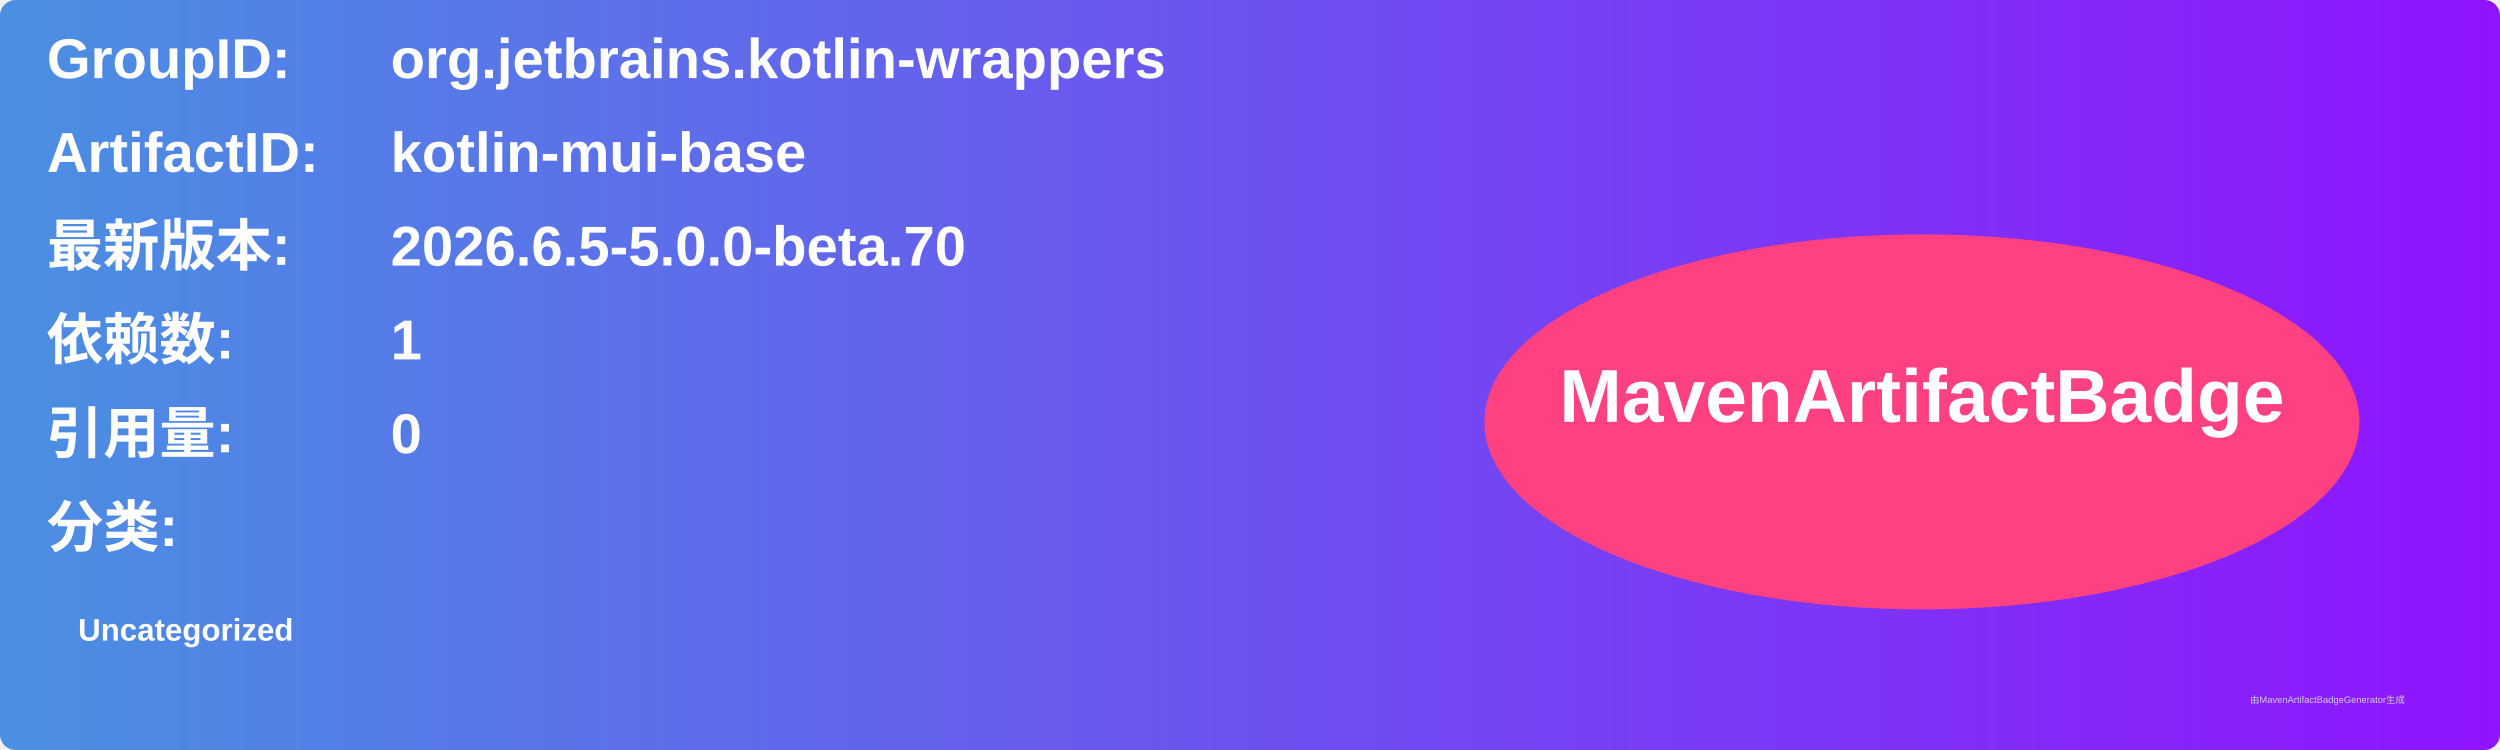
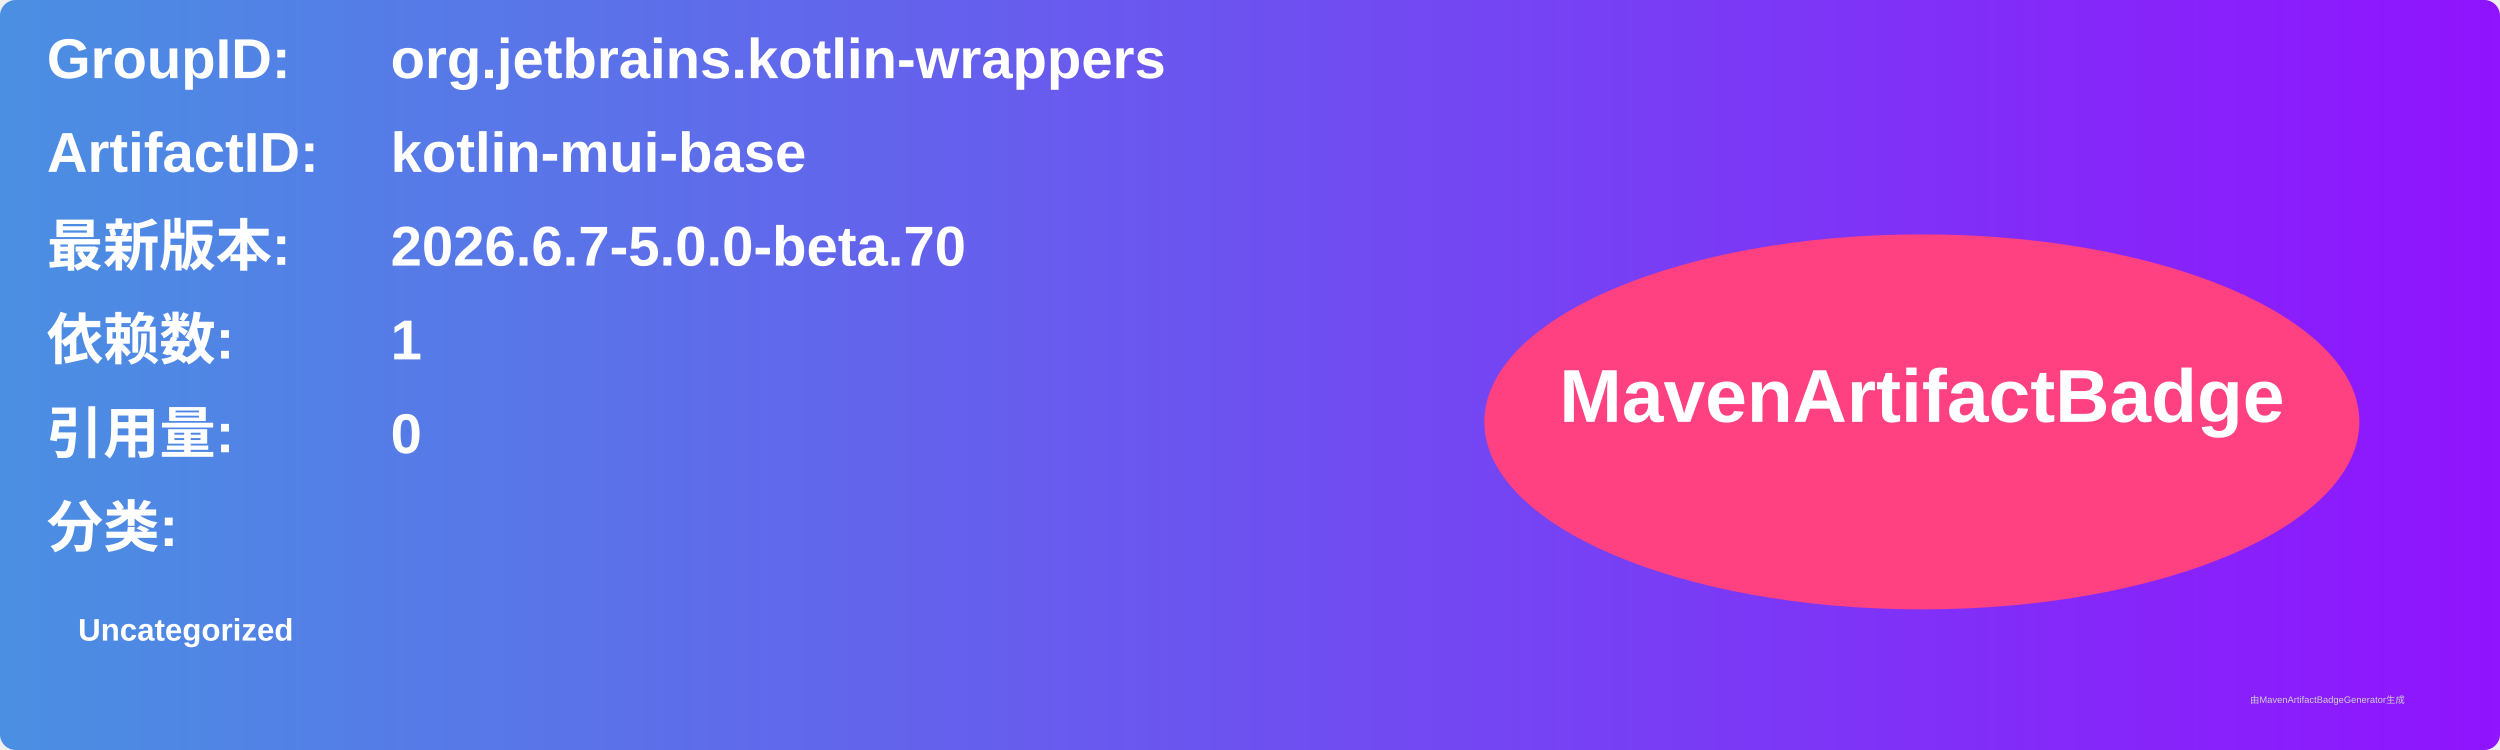
<svg xmlns="http://www.w3.org/2000/svg" width="800" height="240" viewBox="0 0 800 240">
  <linearGradient id="grad" x1="0%" y1="0%" x2="100%" y2="0%">
    <stop offset="0%" stop-color="#4a90e2" />
    <stop offset="100%" stop-color="#9013fe" />
  </linearGradient>
  <rect width="100%" height="100%" rx="5" ry="5" fill="url(#grad)" />
  <g transform="translate(15, 15)">
    <text x="0" y="10" font-family="Arial" font-size="18" fill="white" font-weight="bold" width="260">GroupID:</text>
    <text x="110" y="10" font-family="Arial" font-size="18" fill="white" font-weight="bold" width="460">org.jetbrains.kotlin-wrappers</text>
    <text x="0" y="40" font-family="Arial" font-size="18" fill="white" font-weight="bold" width="260">ArtifactID:</text>
    <text x="110" y="40" font-family="Arial" font-size="18" fill="white" font-weight="bold" width="460">kotlin-mui-base</text>
    <text x="0" y="70" font-family="Arial" font-size="18" fill="white" font-weight="bold">最新版本:</text>
    <text x="110" y="70" font-family="Arial" font-size="18" fill="white" font-weight="bold">
-       <tspan font-weight="bold">2026.6.5-5.0.0-beta.70</tspan>
+       <tspan font-weight="bold">2026.6.7-5.0.0-beta.70</tspan>
    </text>
    <text x="0" y="100" font-family="Arial" font-size="18" fill="white" font-weight="bold">依赖数: </text>
    <text x="110" y="100" font-family="Arial" font-size="18" fill="white">
      <tspan font-weight="bold">1</tspan>
    </text>
    <text x="0" y="130" font-family="Arial" font-size="18" fill="white" font-weight="bold">引用量: </text>
    <text x="110" y="130" font-family="Arial" font-size="18" fill="white">
      <tspan font-weight="bold">0</tspan>
    </text>
    <text x="0" y="160" font-family="Arial" font-size="18" fill="white" font-weight="bold">分类:</text>
    <text x="10" y="190" font-family="Arial" font-size="10" fill="white">
      <tspan font-weight="bold">Uncategorized</tspan>
    </text>
    <ellipse cx="600" cy="120" rx="140" ry="60" fill="#ff4081" />
    <text x="600" y="120" text-anchor="middle" font-family="Arial" font-size="24" fill="white" font-weight="bold">MavenArtifactBadge</text>
  </g>
  <text x="720" y="225" font-family="Arial" font-size="3" fill="#d0d0d0">由MavenArtifactBadgeGenerator生成</text>
</svg>
